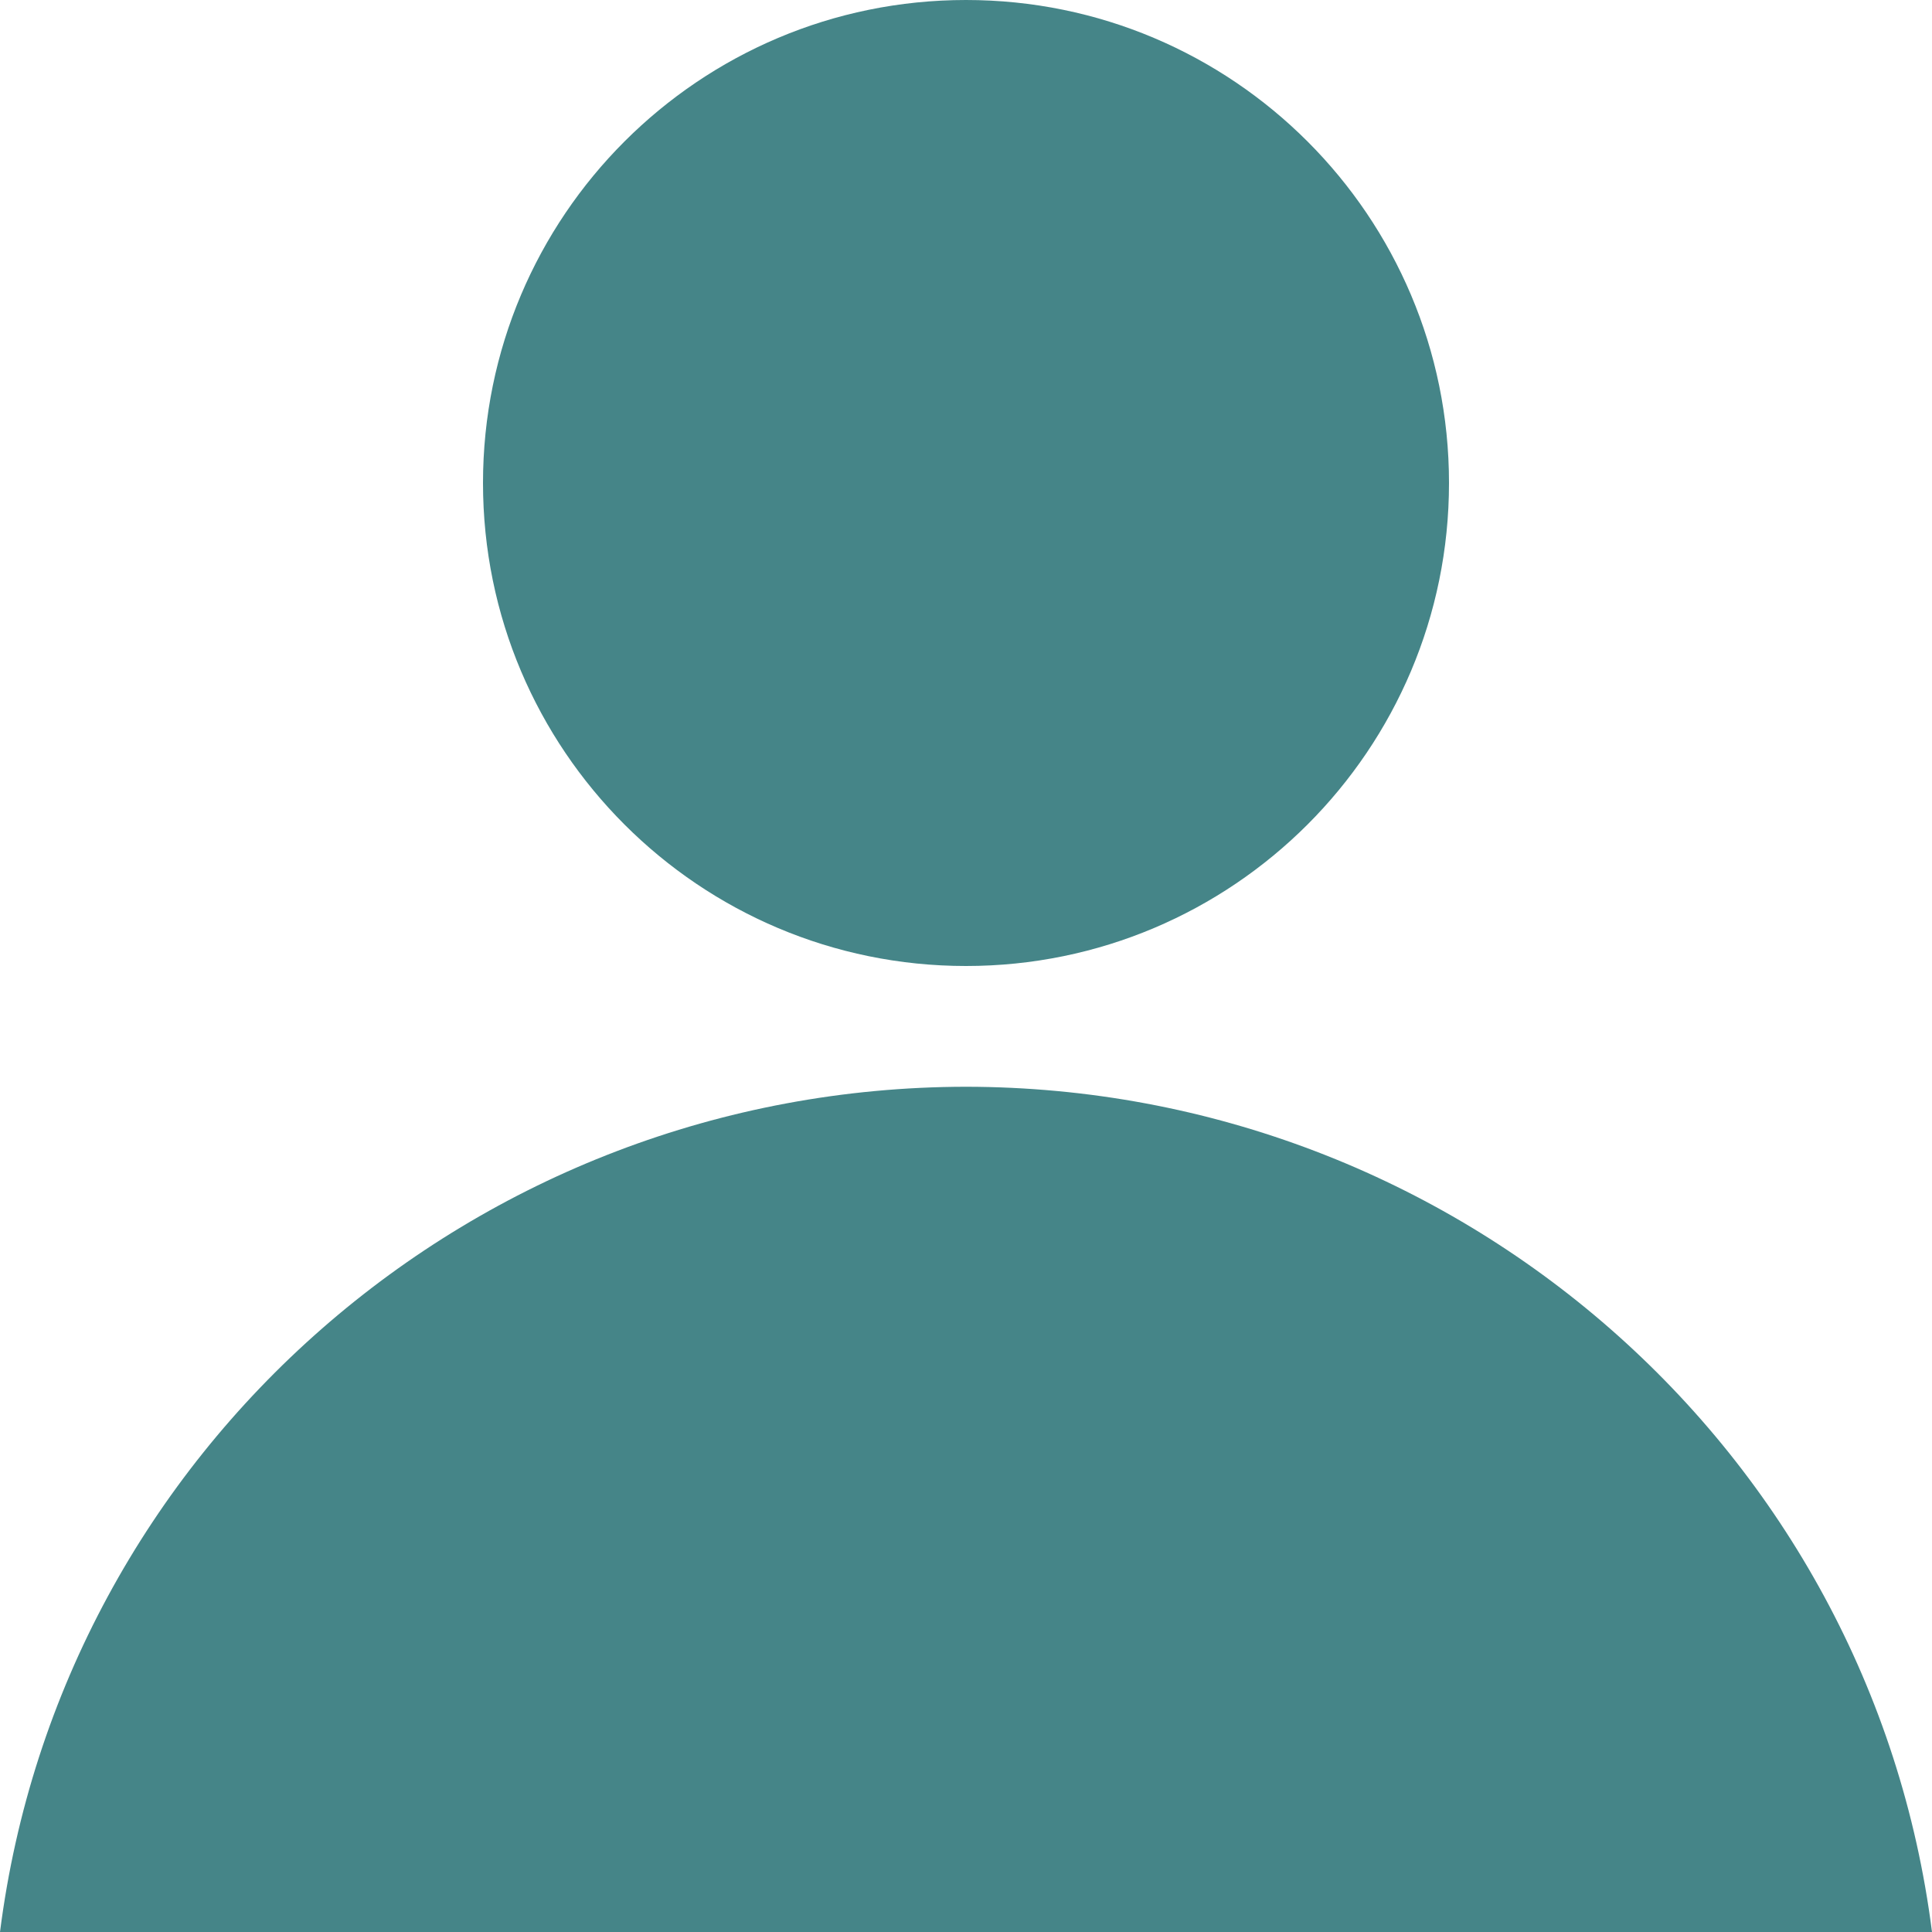
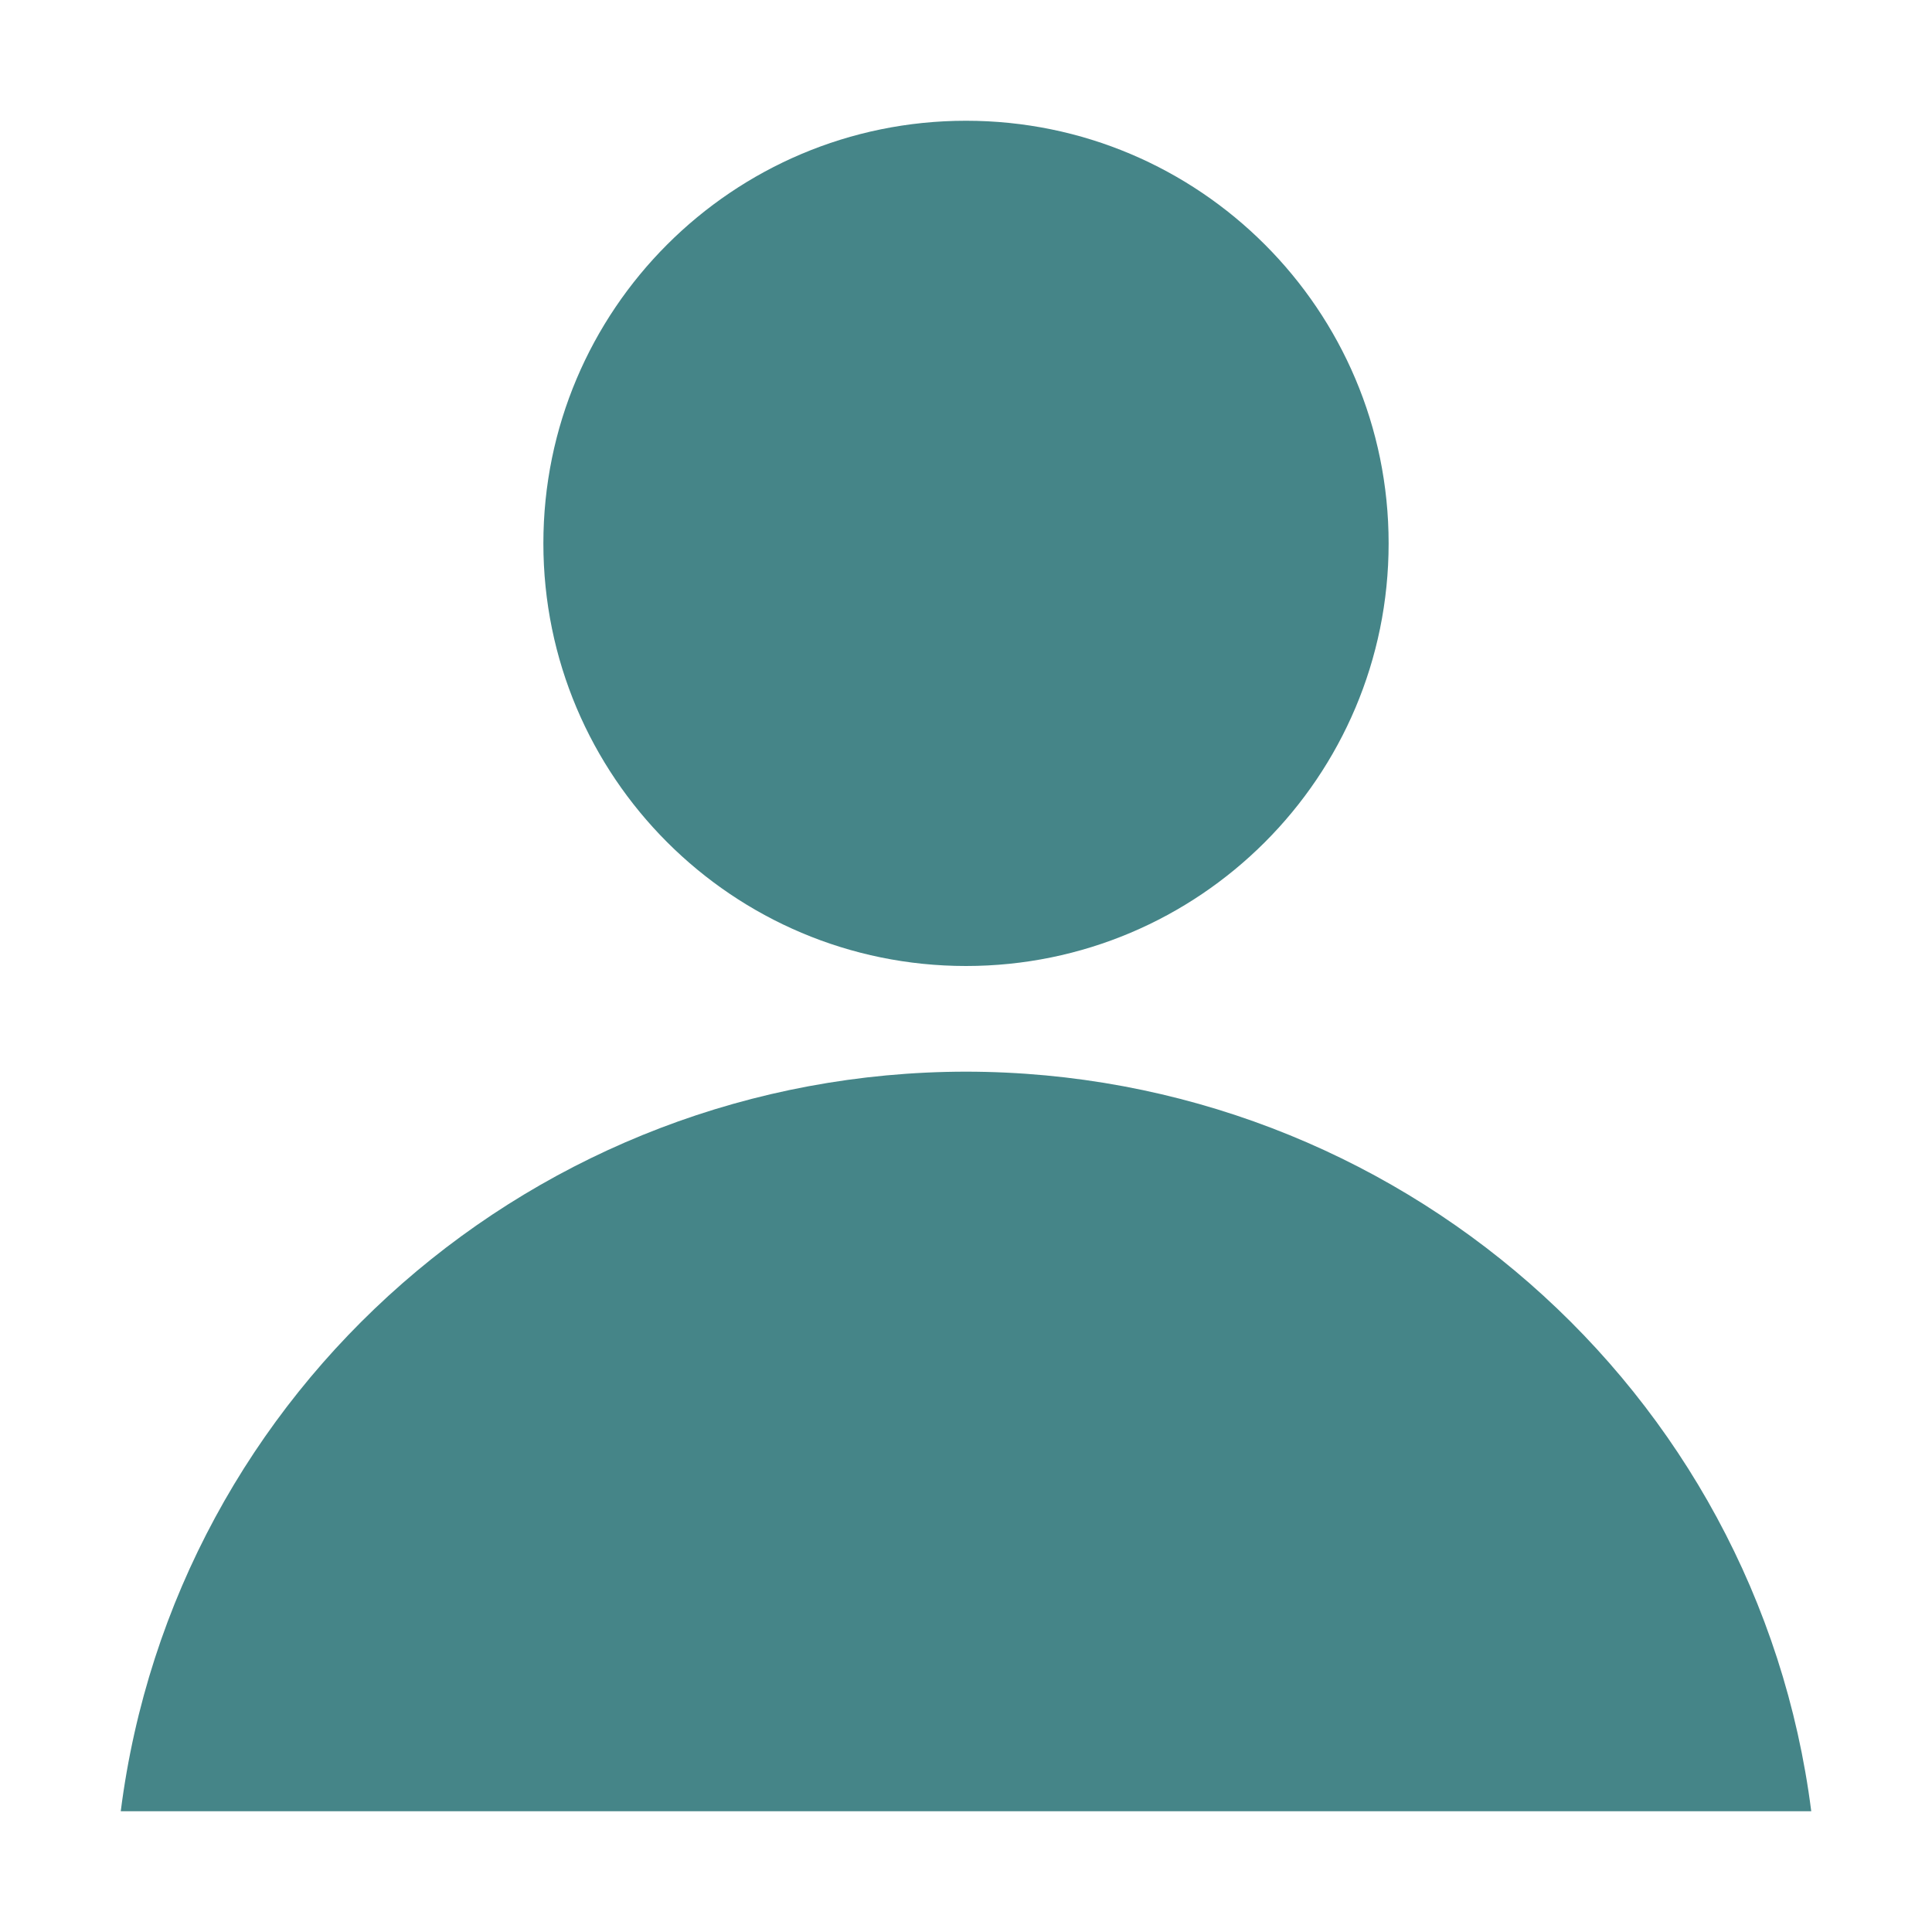
- <svg xmlns="http://www.w3.org/2000/svg" width="16" height="16" viewBox="0 0 16 16">
+ <svg xmlns="http://www.w3.org/2000/svg" width="16" height="16" version="1.1" viewBox="0 0 16 16">
  <defs>
-     <style id="current-color-scheme" type="text/css">
-    .ColorScheme-Text { color:#ebdbb2; } .ColorScheme-Highlight { color:#458588; }
-   </style>
+     <style type="text/css">.ColorScheme-Text { color:#ebdbb2; } .ColorScheme-Highlight { color:#458588; }</style>
  </defs>
-   <path style="fill:currentColor" class="ColorScheme-Highlight" d="M 8 0 C 5.791 -5.5e-06 4 1.791 4 4 C 4 6.209 5.791 8 8 8 C 10.209 8 12 6.209 12 4 C 12 1.791 10.209 0 8 0 z M 8 9 C 3.935 9.005 0.508 12.004 0 16 L 8 16 L 16 16 C 15.492 12.004 12.065 9.005 8 9 z" />
+   <path class="ColorScheme-Highlight" d="m8 1c-1.933-4.82e-6 -3.5 1.567-3.5 3.5 1.46e-5 1.933 1.567 3.5 3.5 3.5 1.933 5.2e-6 3.5-1.567 3.5-3.5s-1.567-3.5-3.5-3.5zm0 7.875c-3.557 0.004-6.555 2.628-7 6.125h14c-0.445-3.497-3.443-6.121-7-6.125z" fill="currentColor" stroke-width=".875" />
</svg>
